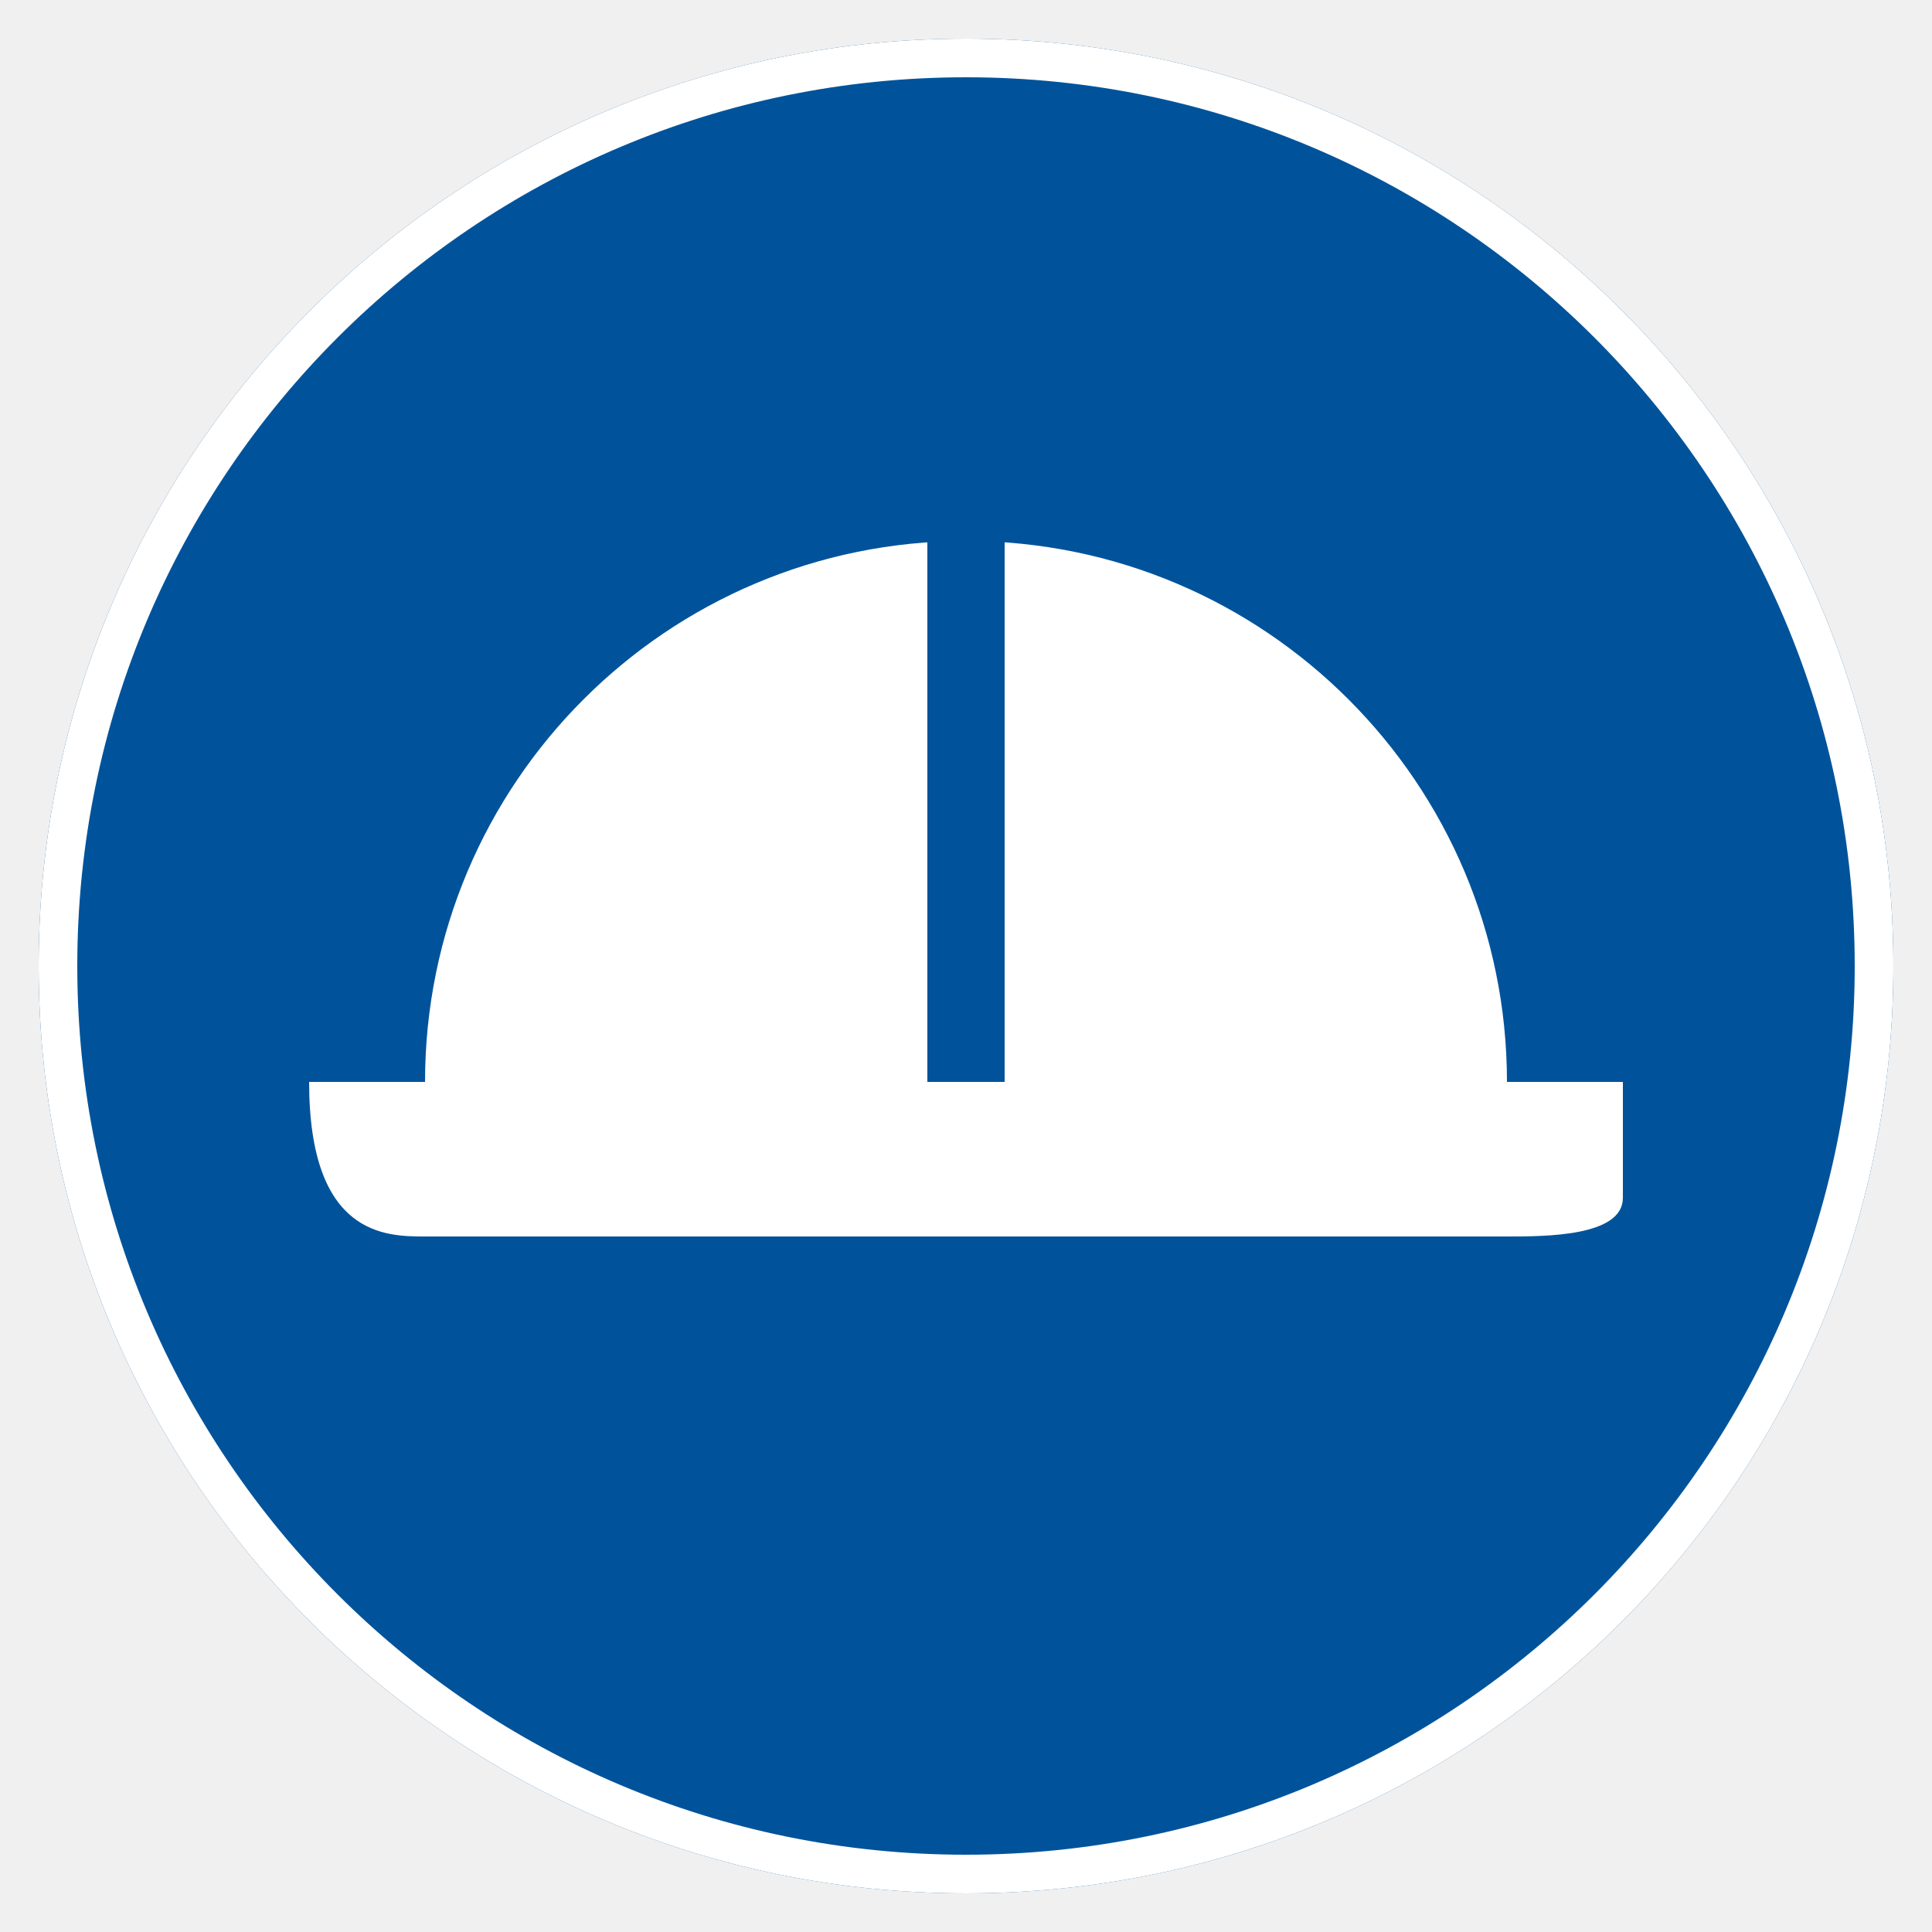
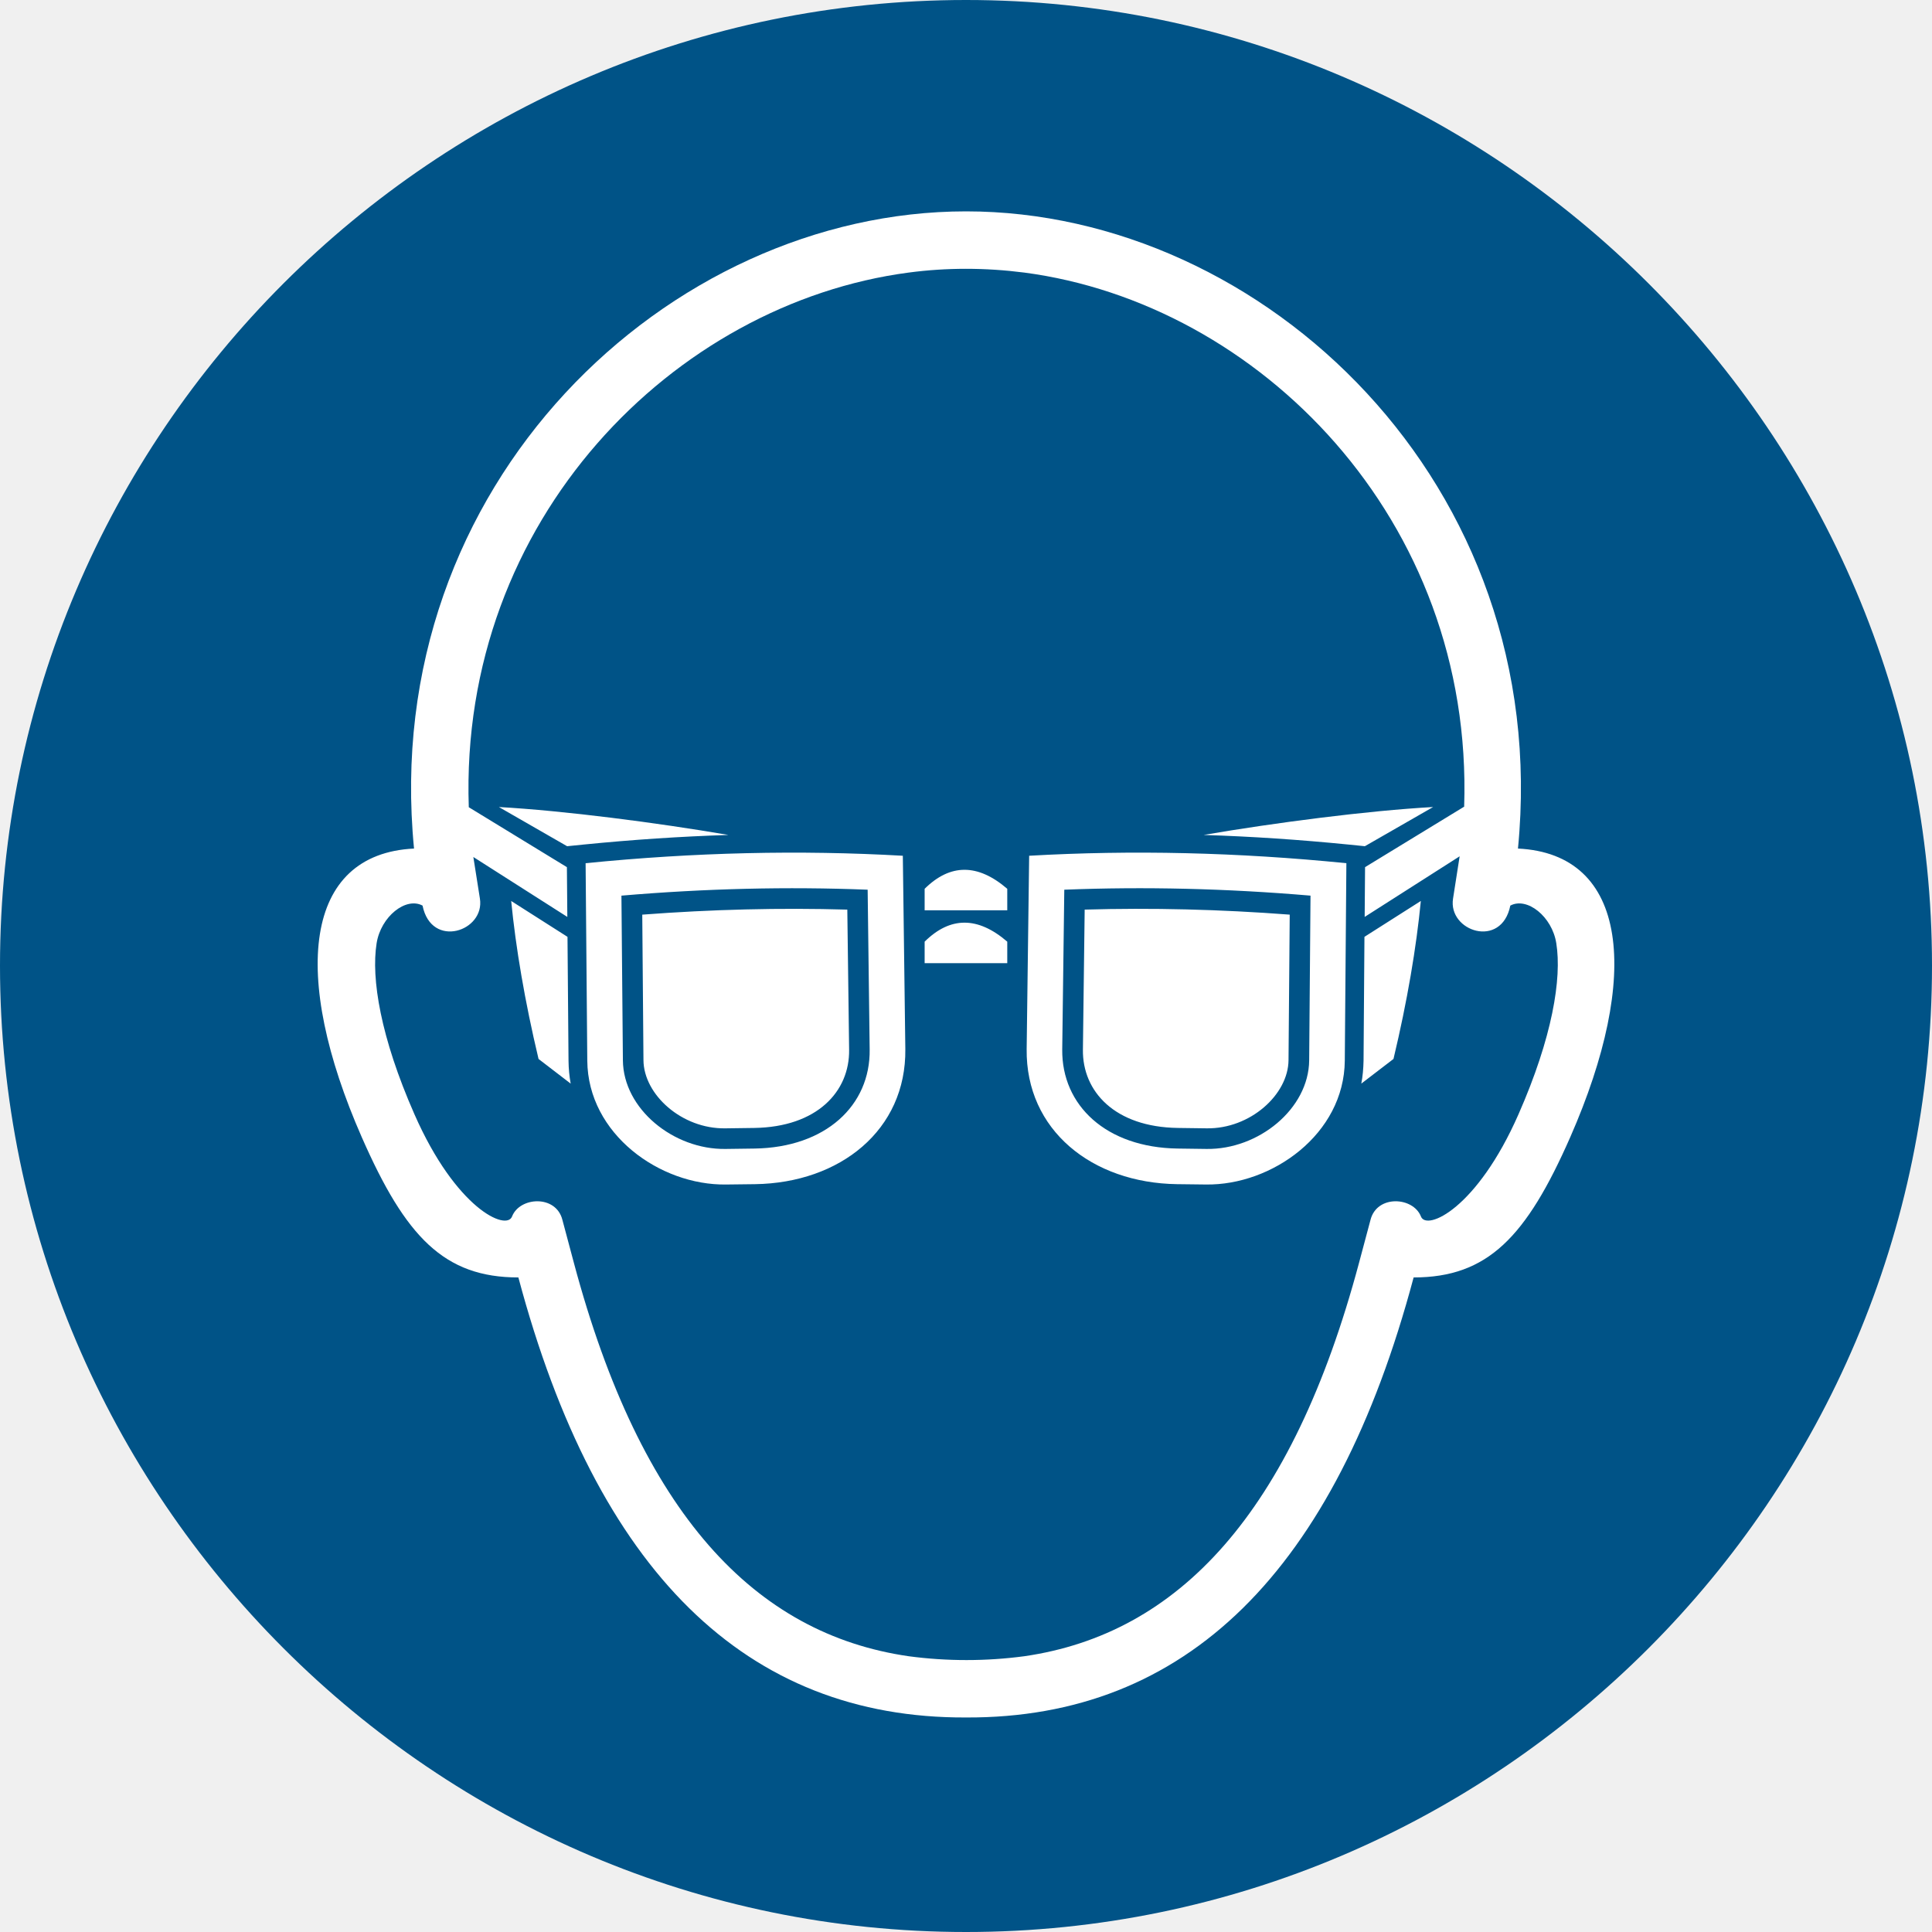
- <svg xmlns="http://www.w3.org/2000/svg" viewBox="0 0 100 100" width="100" height="100">
-   <circle cx="50" cy="50" r="48" fill="#00539B" />
-   <circle cx="50" cy="50" r="47" stroke="#FFFFFF" stroke-width="2" fill="none" />
-   <path d="M 22 56 A 28 28 0 0 1 78 56 Z" fill="#FFFFFF" />
-   <path d="M 16 56 H 84 V 62 C 84 64 80 64 78 64 H 22 C 20 64 16 64 16 56 Z" fill="#FFFFFF" />
-   <path d="M 50 28 V 56" stroke="#00539B" stroke-width="4" />
+ <svg xmlns="http://www.w3.org/2000/svg" width="265" height="265">
+   <path d="M0 132.46C0 59.514 59.525 0 132.501 0 205.469 0 265 59.513 265 132.459 265 205.417 205.469 265 132.501 265 59.537 265 0 205.417 0 132.46" fill="#005387" />
+   <path d="M132.509 235.575c-30.16.13-50.638-19.989-61.406-60.356-10.177 0-15.469-5.546-21.475-19.222-9.758-22.201-7.971-38.874 7.162-39.606-4.879-50.031 34.927-87.4 75.719-87.4 40.774 0 80.586 37.37 75.701 87.4 15.139.732 16.915 17.405 7.162 39.606-6.018 13.676-11.31 19.222-21.475 19.222-10.767 40.367-31.246 60.485-61.388 60.356m-7.882-8.401c-21.08-3.056-36.715-19.517-45.919-53.984l-1.563-5.853c-.867-3.493-5.859-3.186-6.909-.484-.761 2.024-7.688-1.044-13.393-14.024-4.649-10.561-5.953-18.614-5.186-23.446.584-3.676 4.018-6.395 6.301-5.168 1.215 5.994 8.602 3.522 7.865-.979l-.897-5.687 12.891 8.219-.059-6.826-13.458-8.219c-1.345-39.517 28.219-69.099 60.326-73.335 5.192-.69 10.484-.69 15.877 0 32.078 4.23 61.636 33.777 60.326 73.258l-13.593 8.295-.053 6.826 13.027-8.313-.903 5.782c-.737 4.502 6.643 6.974 7.853.979 2.289-1.227 5.735 1.493 6.307 5.168.773 4.832-.537 12.885-5.18 23.446-5.699 12.98-12.632 16.048-13.387 14.024-1.068-2.702-6.047-3.009-6.921.484l-1.563 5.853c-9.21 34.467-24.838 50.928-45.913 53.984a60.1 60.1 0 0 1-15.877 0m16.537-109.796c14.112-.808 28.614-.472 43.511 1.021l-.218 27.086c-.083 10.077-9.988 17.115-19.045 16.986l-3.965-.047c-11.67-.165-20.762-7.422-20.626-18.531zm38.591 5.469l-.183 22.591c-.059 6.661-6.956 12.26-14.089 12.154l-3.965-.053c-9.788-.142-15.9-5.912-15.818-13.587l.283-21.918c11.021-.437 22.272-.165 33.771.814m-3.015 22.567c-.035 4.726-5.257 9.44-11.222 9.351l-3.965-.053c-8.637-.124-13.086-4.997-13.015-10.72l.242-19.228c9.21-.266 18.585-.035 28.125.69zm19.835-34.721l-9.363 5.375-2.277-.23c-6.702-.667-13.31-1.109-19.841-1.316 9.794-1.681 22.496-3.328 31.482-3.829m-9.422 17.806l7.735-4.92c-.614 6.342-1.858 13.758-3.752 21.67l-4.413 3.381c.195-1.009.283-2.053.307-3.127zm-63.317-11.121c-14.107-.808-28.614-.472-43.511 1.021l.23 27.086c.083 10.077 9.971 17.115 19.033 16.986l3.965-.047c11.67-.165 20.762-7.422 20.626-18.531zm-38.597 5.469l.201 22.591c.053 6.661 6.95 12.26 14.077 12.154l3.971-.053c9.77-.142 15.906-5.912 15.8-13.587l-.277-21.918c-11.015-.437-22.272-.165-33.771.814m3.021 22.567c.035 4.726 5.257 9.44 11.222 9.351l3.959-.053c8.637-.124 13.104-4.997 13.027-10.72l-.248-19.228c-9.21-.266-18.585-.035-28.125.69zm-19.829-34.721l9.357 5.375 2.277-.23c6.69-.667 13.31-1.109 19.847-1.316-9.806-1.681-22.514-3.328-31.482-3.829m9.41 17.806l-7.723-4.92c.619 6.342 1.864 13.758 3.752 21.67l4.407 3.381a18.67 18.67 0 0 1-.295-3.127zm48.986-6.59c3.516-3.475 7.292-3.475 11.334 0v2.95h-11.334zm0 7.251c3.516-3.475 7.292-3.475 11.334 0v2.95h-11.334z" fill="#fff" fill-rule="evenodd" />
</svg>
